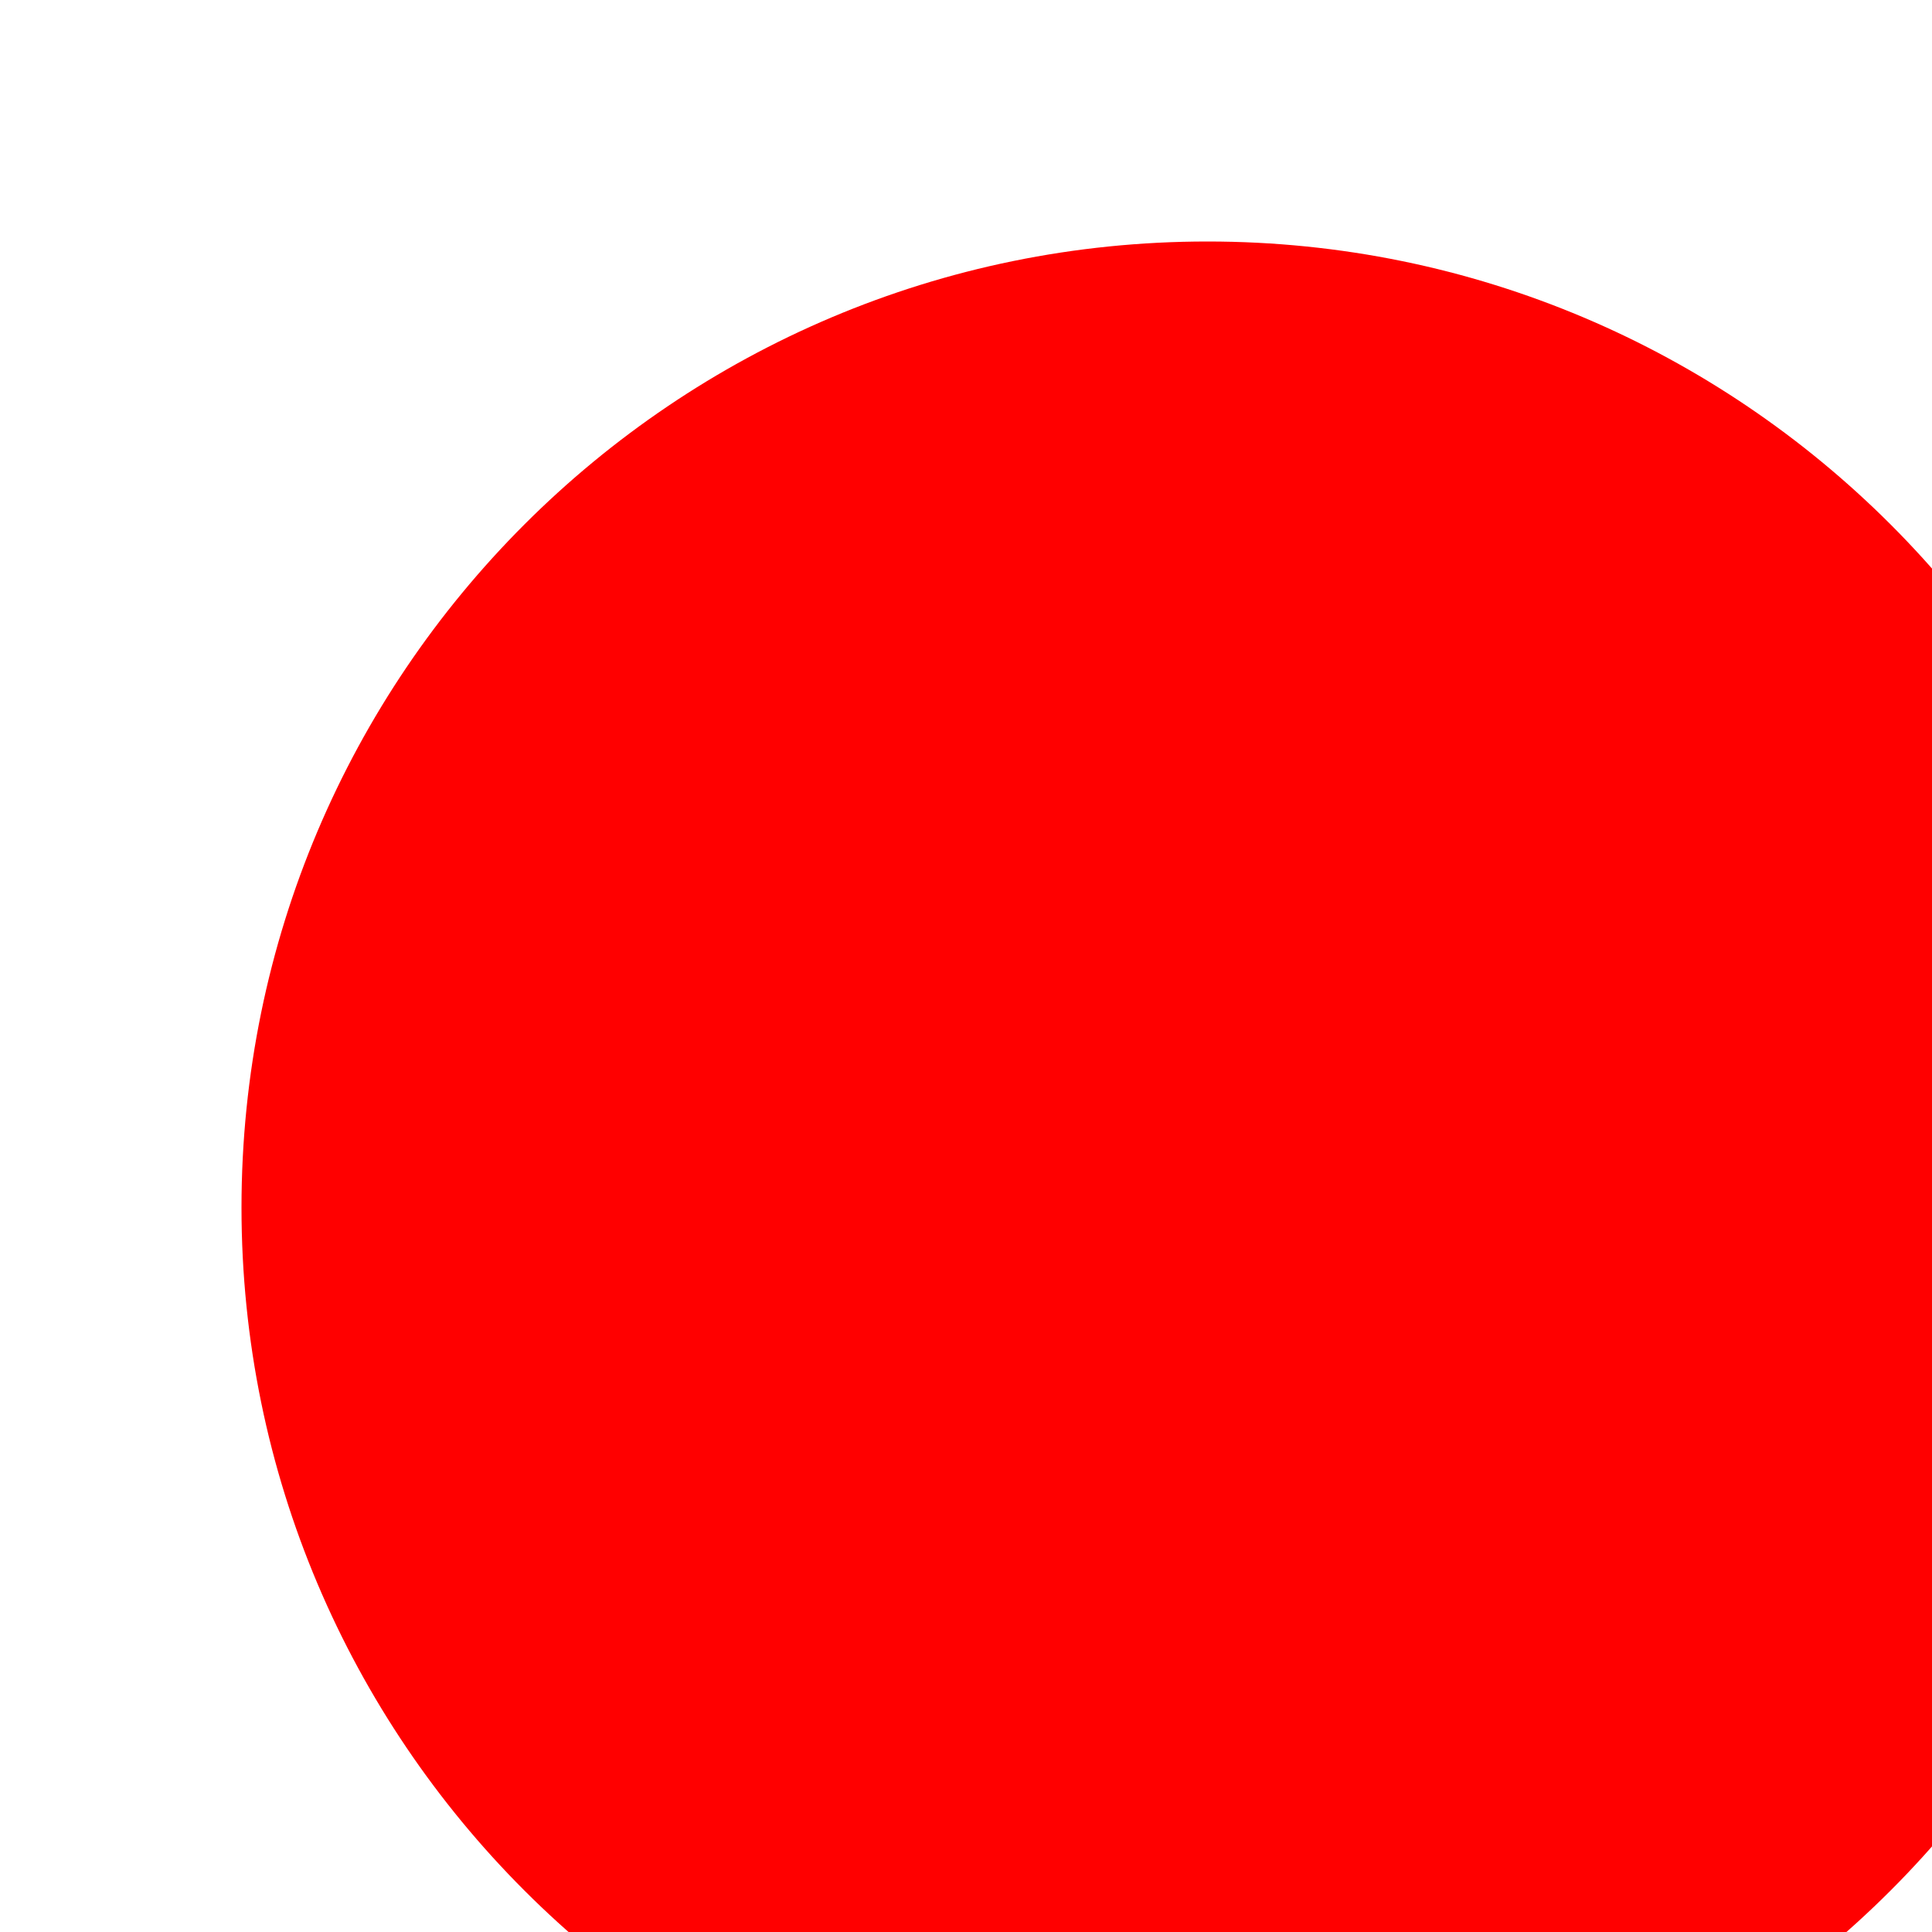
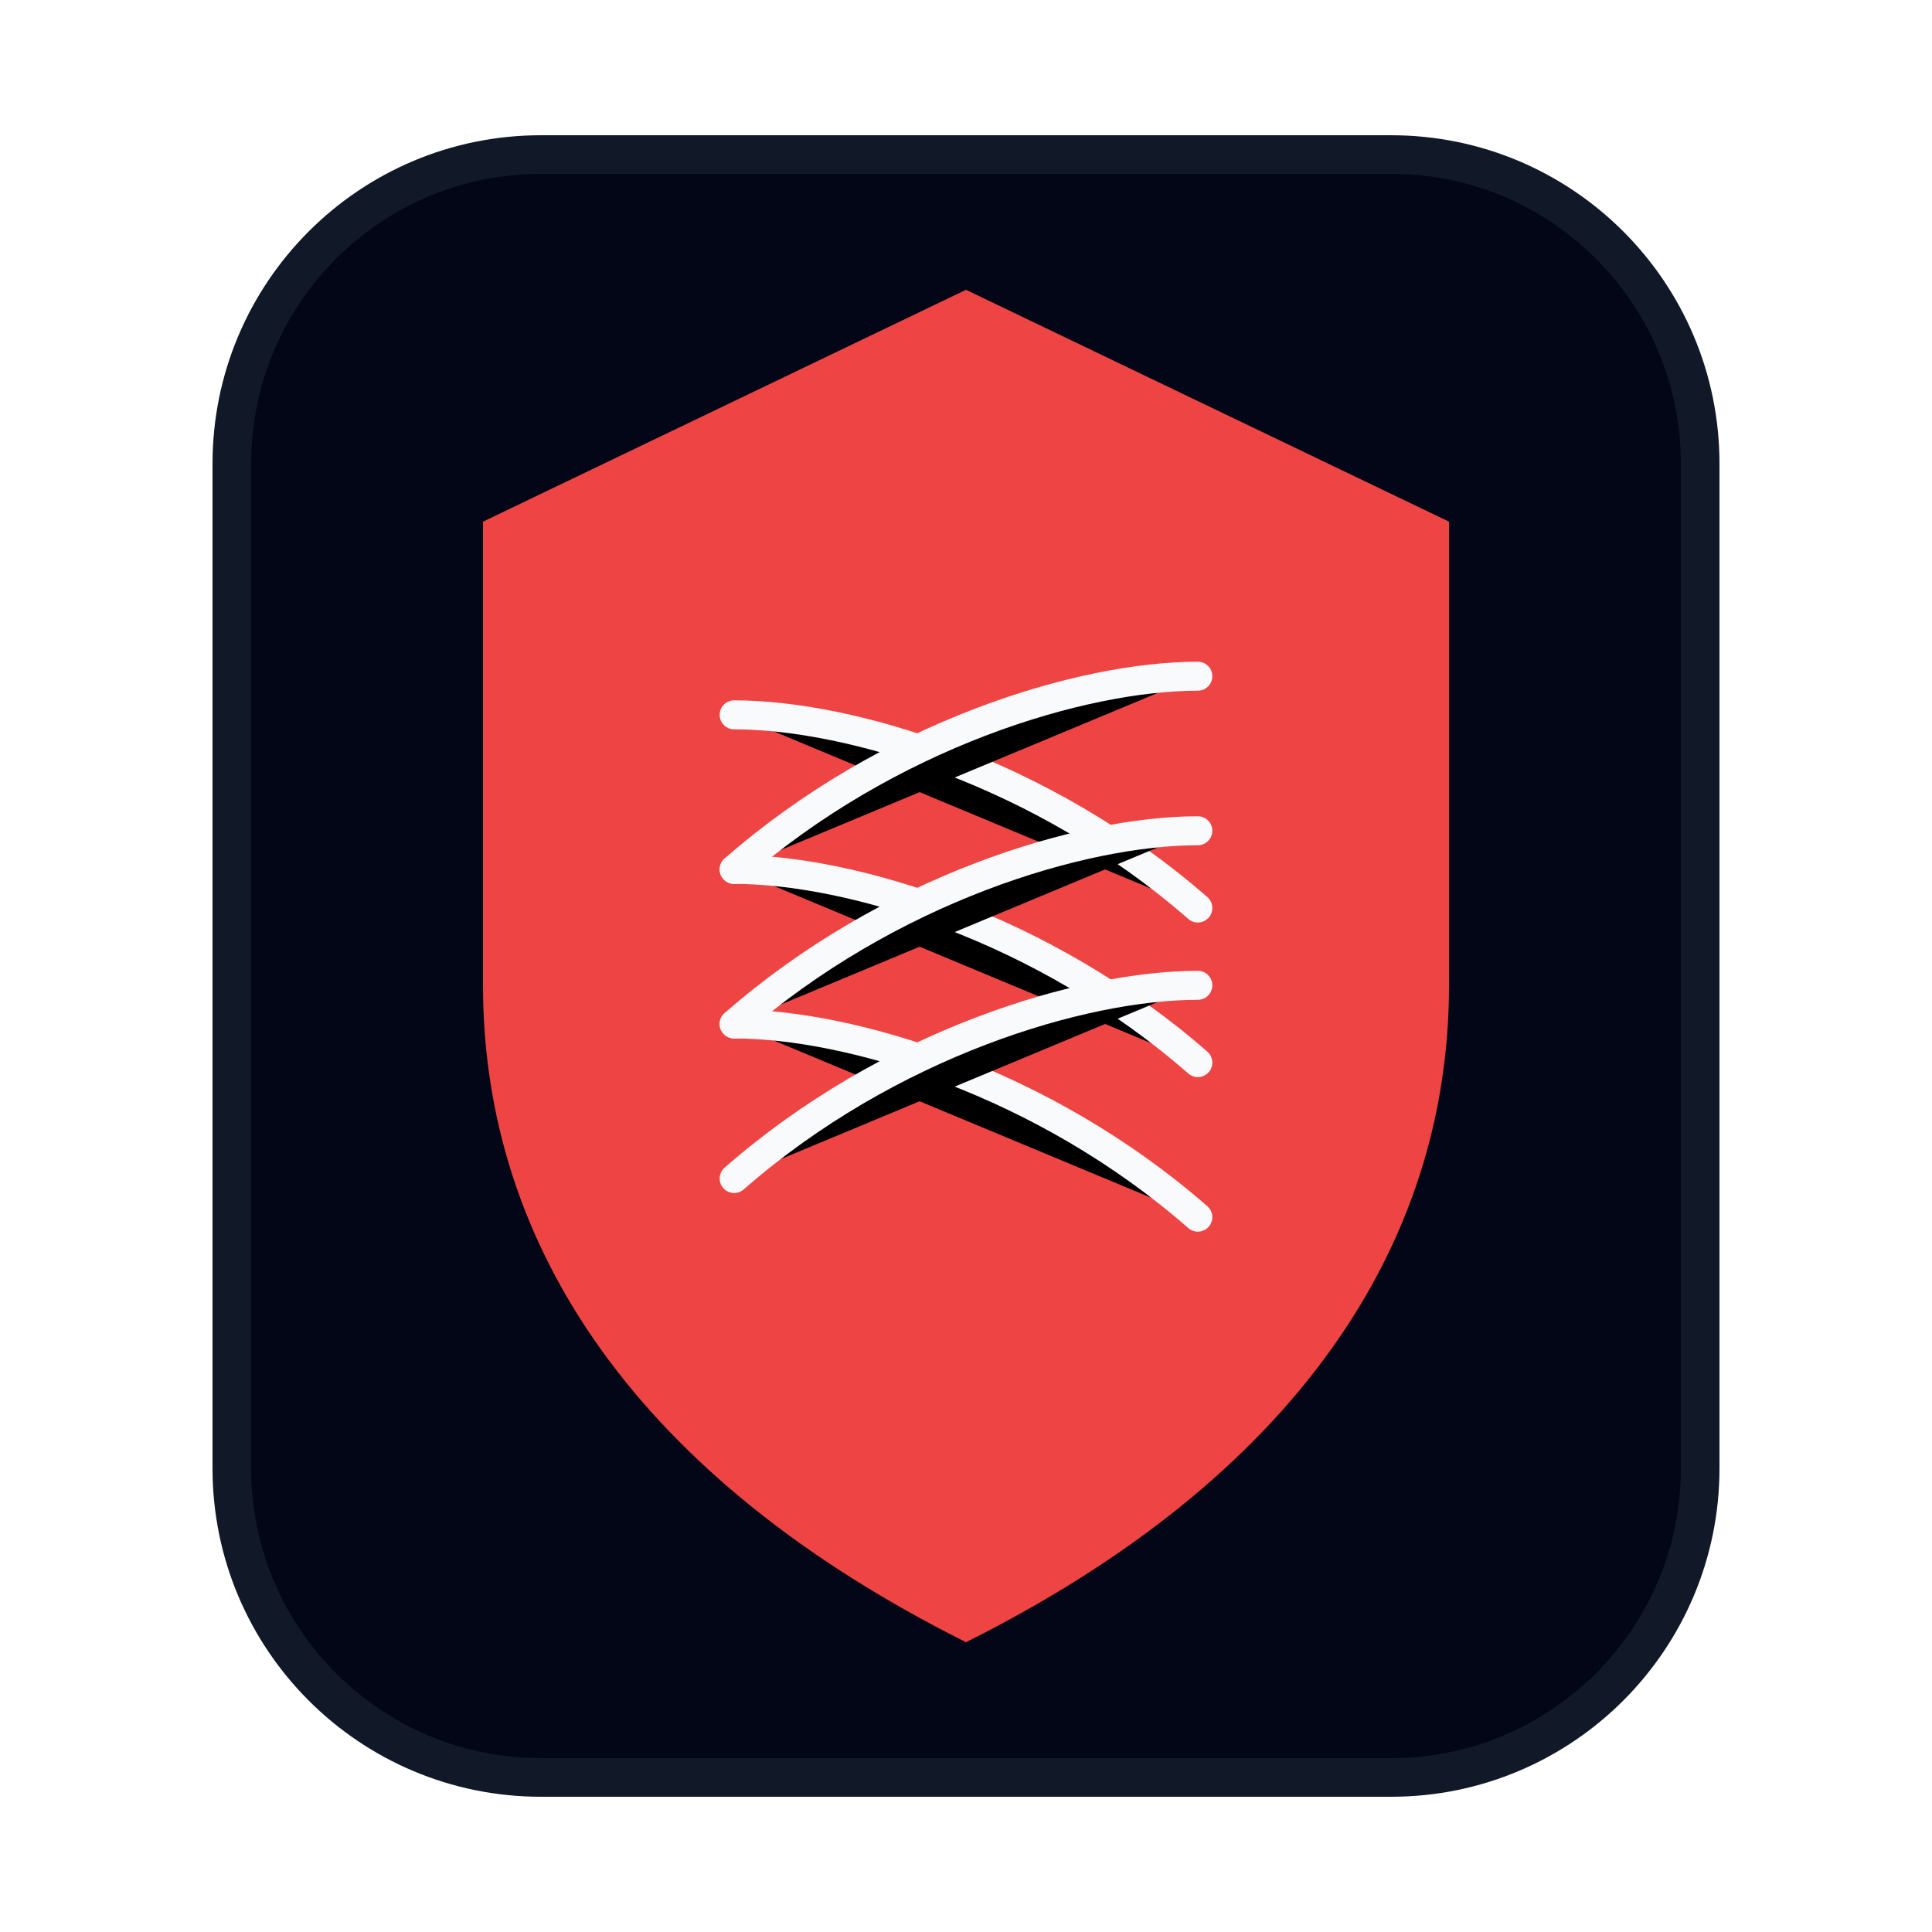
- <svg>
-   <circle cx="50" cy="50" r="40" fill="red" />
+ <svg xmlns="http://www.w3.org/2000/svg" viewBox="0 0 200 200" role="img" aria-label="Outcome badge">
+   <rect x="24" y="16" width="152" height="168" rx="32" fill="#020617" stroke="#111827" stroke-width="4" />
+   <path d="M100 30L150 54V102C150 129 134 153 100 170C66 153 50 129 50 102V54L100 30Z" fill="#ef4444" />
+   <path d="M76 74C88 74 108 80 124 94" stroke="#f9fafb" stroke-width="3" stroke-linecap="round" />
+   <path d="M76 90C88 90 108 96 124 110" stroke="#f9fafb" stroke-width="3" stroke-linecap="round" />
+   <path d="M76 106C88 106 108 112 124 126" stroke="#f9fafb" stroke-width="3" stroke-linecap="round" />
+   <path d="M124 70C112 70 92 76 76 90" stroke="#f9fafb" stroke-width="3" stroke-linecap="round" />
+   <path d="M124 86C112 86 92 92 76 106" stroke="#f9fafb" stroke-width="3" stroke-linecap="round" />
+   <path d="M124 102C112 102 92 108 76 122" stroke="#f9fafb" stroke-width="3" stroke-linecap="round" />
</svg>
